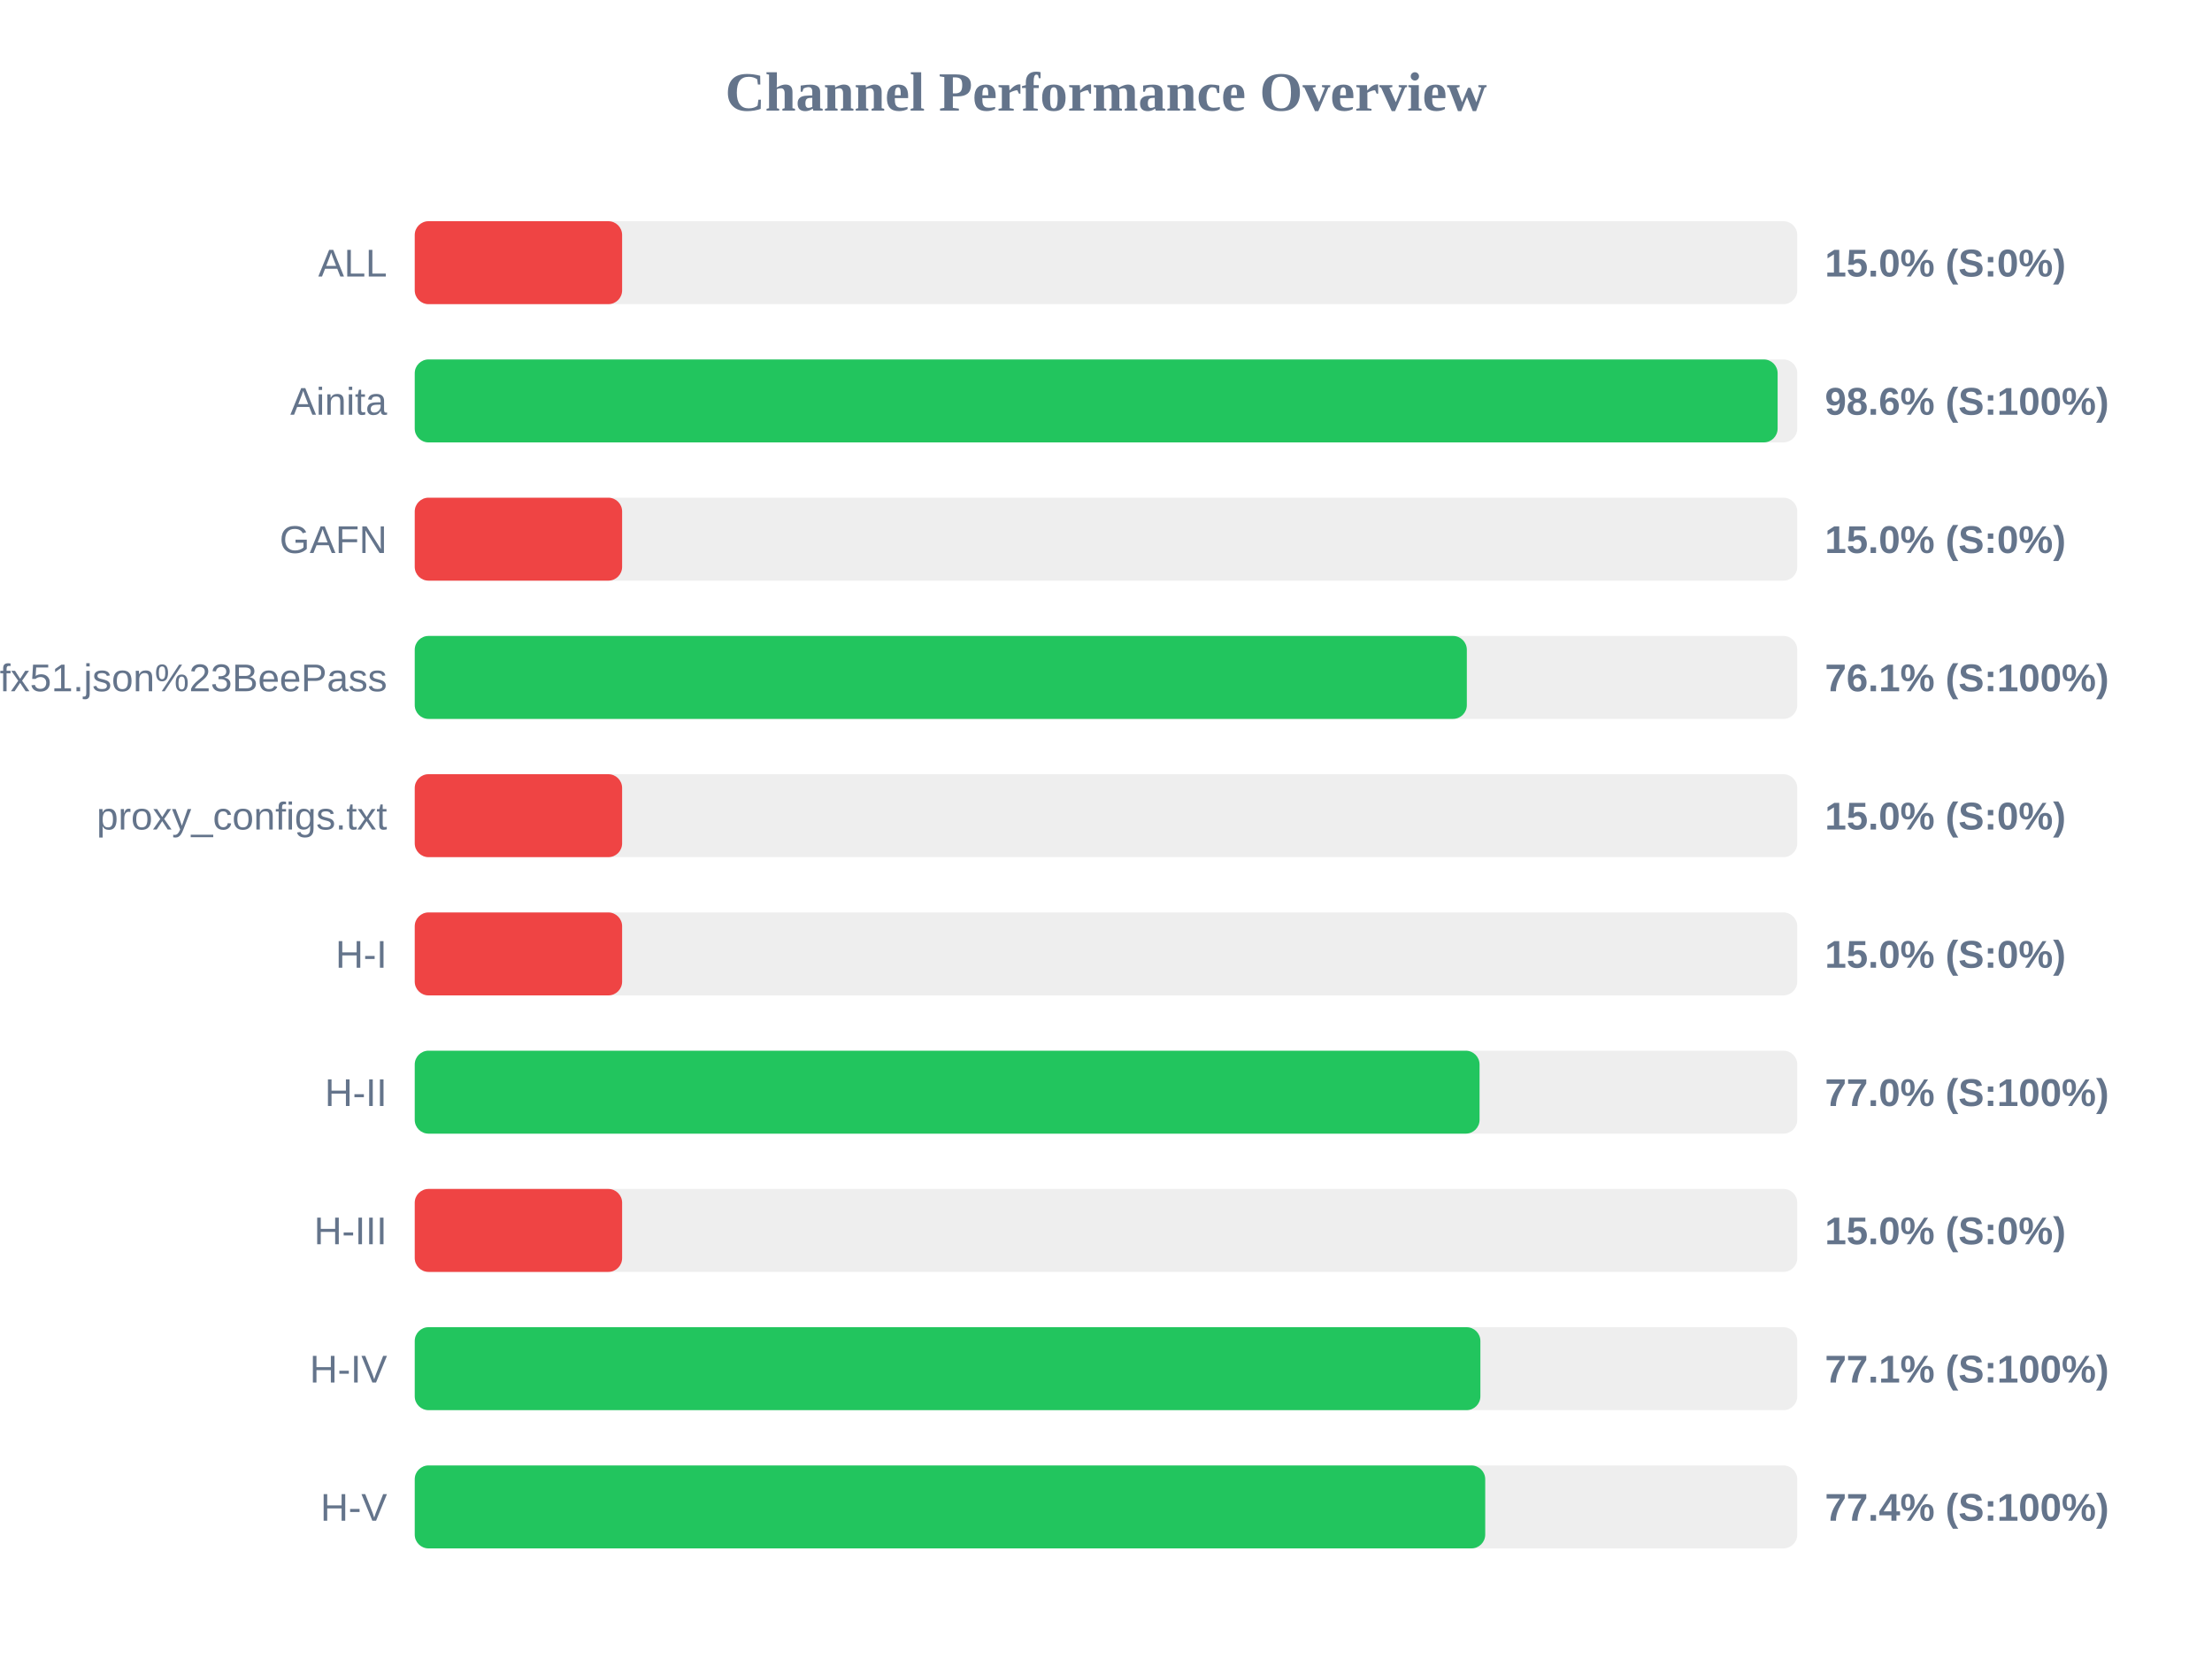
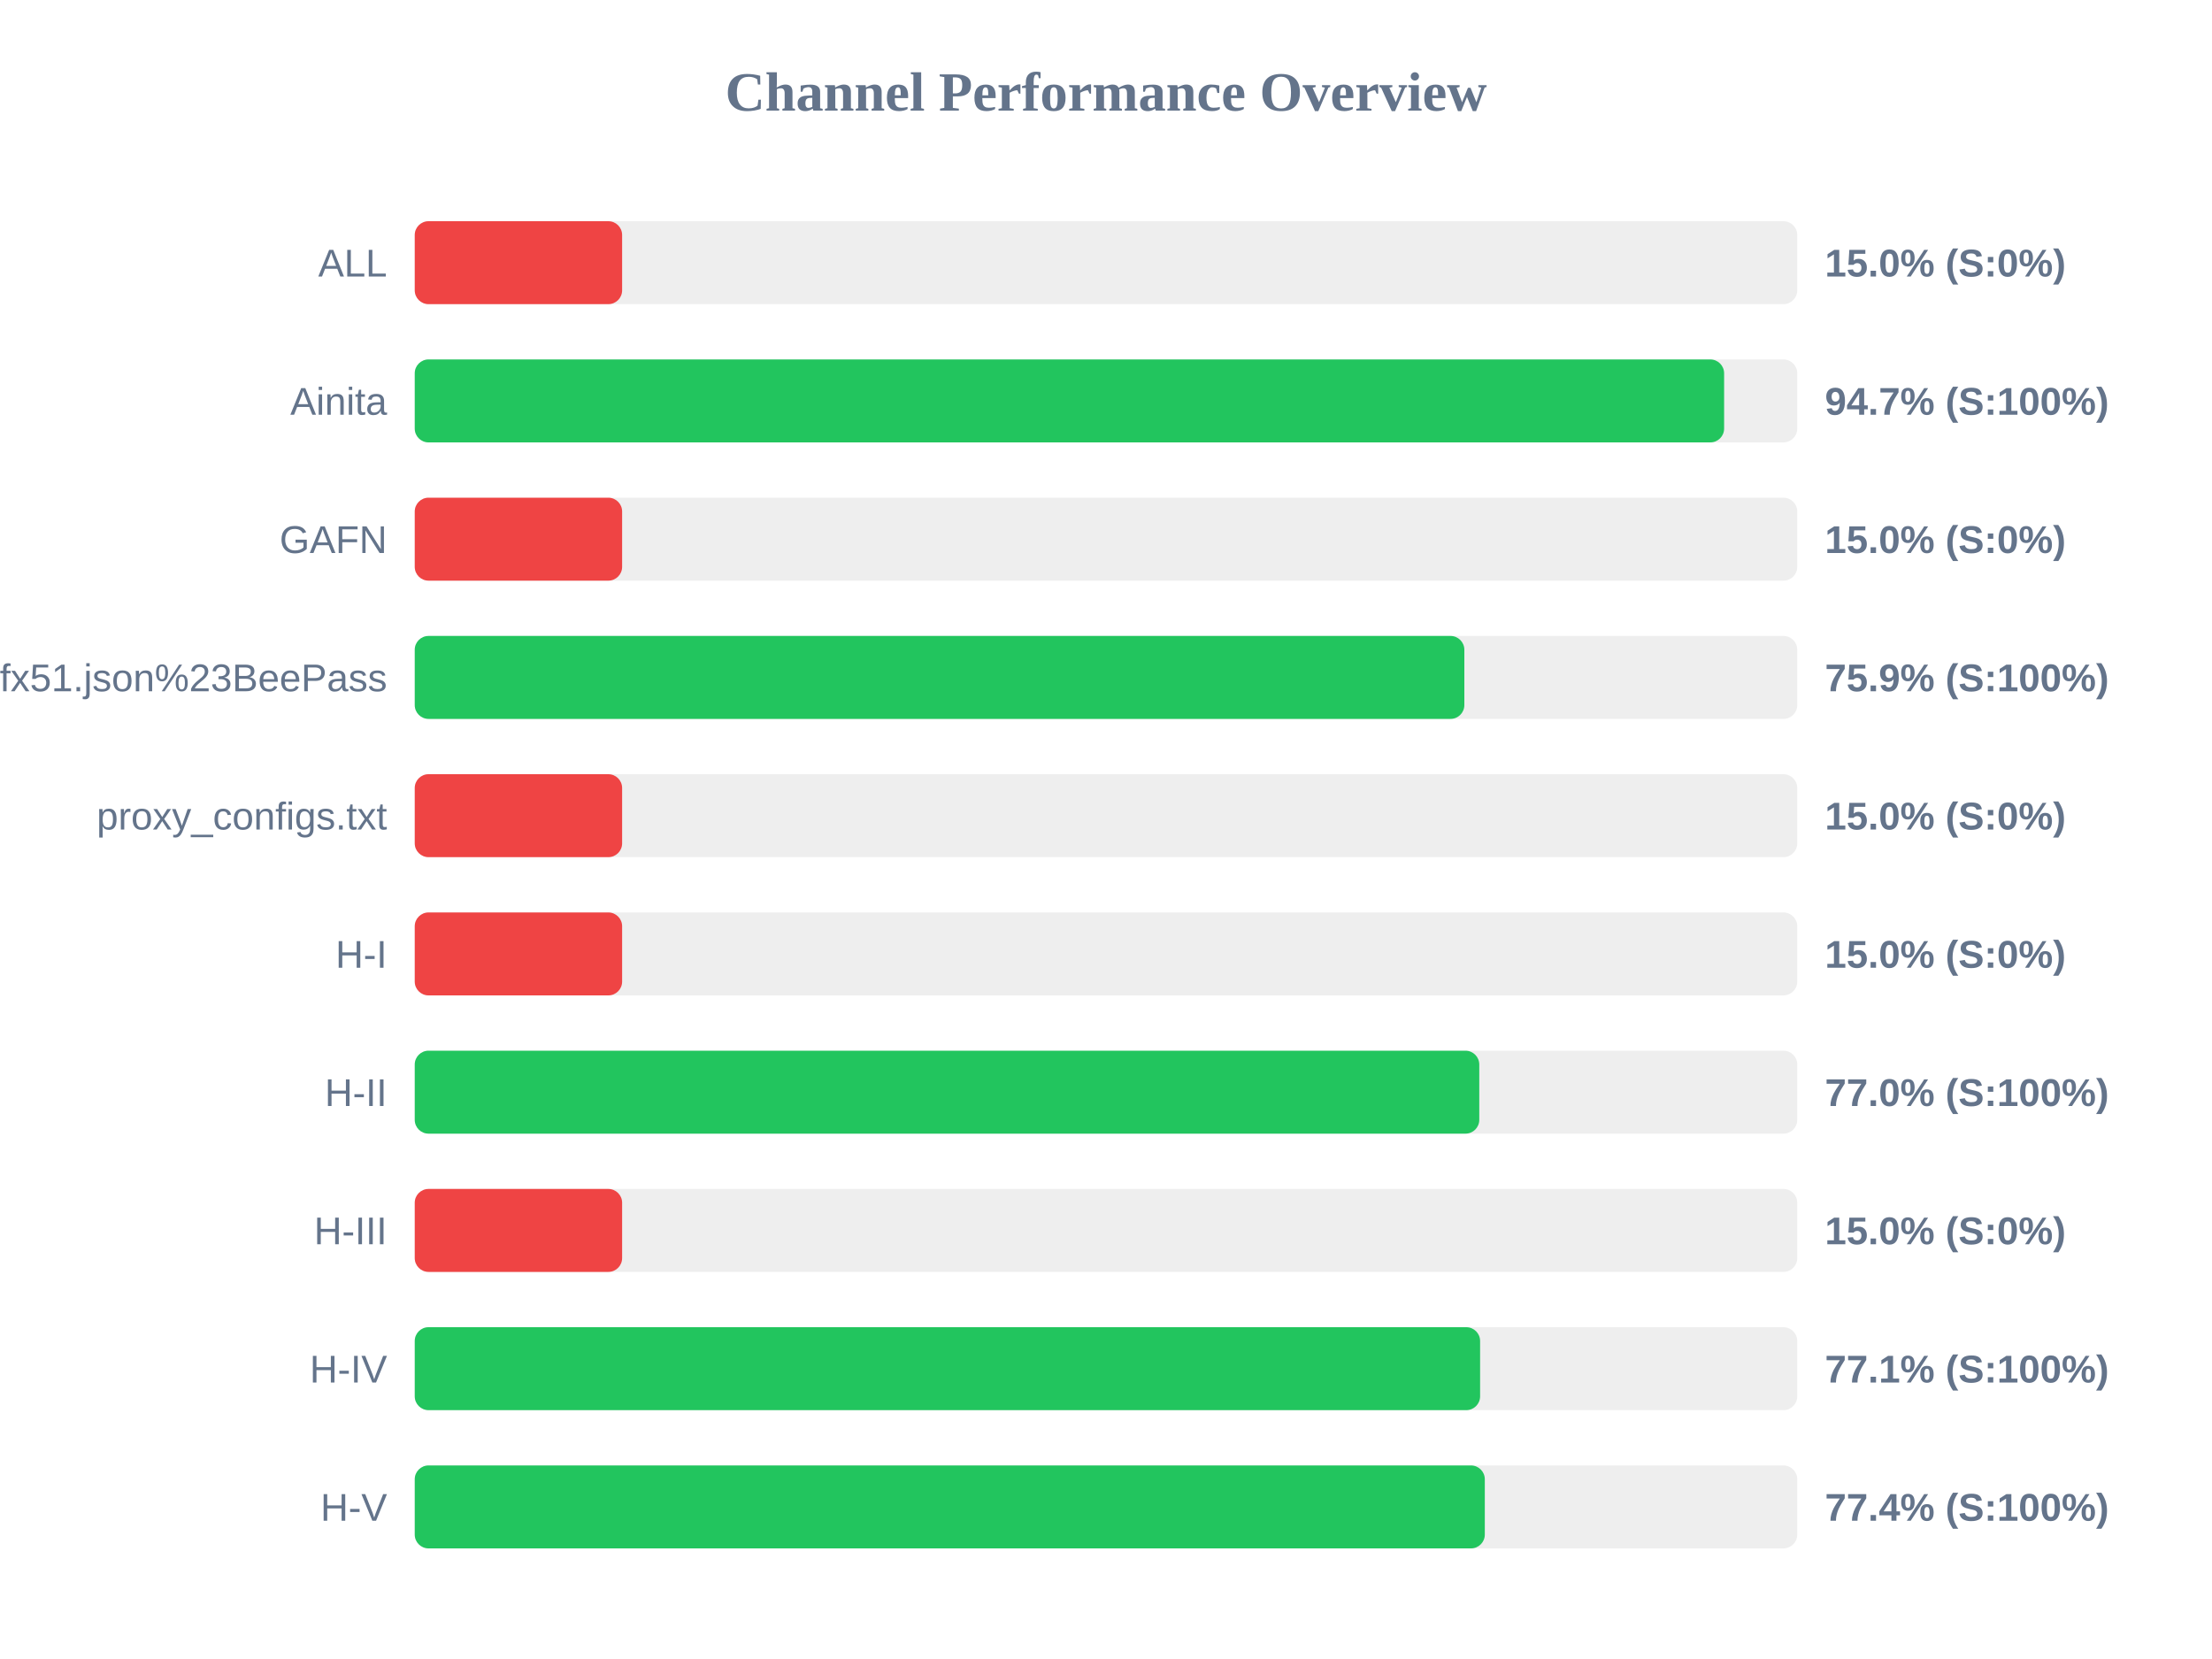
<svg xmlns="http://www.w3.org/2000/svg" width="800" height="600" version="1.1">
  <style>
        .row { font: 14px Arial; fill: #64748b; }
        .score { font: bold 14px Arial; fill: #64748b; }
    </style>
  <text x="400" y="40" text-anchor="middle" font-size="20px" font-weight="bold" fill="#64748b">Channel Performance Overview</text>
  <rect x="150" y="80" width="500" height="30" fill="#eee" rx="5" />
  <rect x="150" y="80" width="75.0" height="30" fill="#ef4444" rx="5" />
  <text x="140" y="100" text-anchor="end" class="row">ALL</text>
  <text x="660" y="100" text-anchor="start" class="score">15.0% (S:0%)</text>
  <rect x="150" y="130" width="500" height="30" fill="#eee" rx="5" />
-   <rect x="150" y="130" width="492.9" height="30" fill="#22c55e" rx="5" />
+   <rect x="150" y="130" width="473.55" height="30" fill="#22c55e" rx="5" />
  <text x="140" y="150" text-anchor="end" class="row">Ainita</text>
-   <text x="660" y="150" text-anchor="start" class="score">98.6% (S:100%)</text>
+   <text x="660" y="150" text-anchor="start" class="score">94.7% (S:100%)</text>
  <rect x="150" y="180" width="500" height="30" fill="#eee" rx="5" />
  <rect x="150" y="180" width="75.0" height="30" fill="#ef4444" rx="5" />
  <text x="140" y="200" text-anchor="end" class="row">GAFN</text>
  <text x="660" y="200" text-anchor="start" class="score">15.0% (S:0%)</text>
  <rect x="150" y="230" width="500" height="30" fill="#eee" rx="5" />
-   <rect x="150" y="230" width="380.5" height="30" fill="#22c55e" rx="5" />
+   <rect x="150" y="230" width="379.6" height="30" fill="#22c55e" rx="5" />
  <text x="140" y="250" text-anchor="end" class="row">sub?s=ssconf%3A%2F%2Fs3.amazonaws.com%2Fbeedynconprd%2Fzf38bv6oxi1nv3wfkpmxyfl8yj5fargza3foantoalu16vznl0ckxx7bgf1ufx51.json%23BeePass</text>
-   <text x="660" y="250" text-anchor="start" class="score">76.1% (S:100%)</text>
+   <text x="660" y="250" text-anchor="start" class="score">75.9% (S:100%)</text>
  <rect x="150" y="280" width="500" height="30" fill="#eee" rx="5" />
  <rect x="150" y="280" width="75.0" height="30" fill="#ef4444" rx="5" />
  <text x="140" y="300" text-anchor="end" class="row">proxy_configs.txt</text>
  <text x="660" y="300" text-anchor="start" class="score">15.0% (S:0%)</text>
  <rect x="150" y="330" width="500" height="30" fill="#eee" rx="5" />
  <rect x="150" y="330" width="75.0" height="30" fill="#ef4444" rx="5" />
  <text x="140" y="350" text-anchor="end" class="row">H-I</text>
  <text x="660" y="350" text-anchor="start" class="score">15.0% (S:0%)</text>
  <rect x="150" y="380" width="500" height="30" fill="#eee" rx="5" />
-   <rect x="150" y="380" width="385.1" height="30" fill="#22c55e" rx="5" />
+   <rect x="150" y="380" width="385.0" height="30" fill="#22c55e" rx="5" />
  <text x="140" y="400" text-anchor="end" class="row">H-II</text>
  <text x="660" y="400" text-anchor="start" class="score">77.0% (S:100%)</text>
  <rect x="150" y="430" width="500" height="30" fill="#eee" rx="5" />
  <rect x="150" y="430" width="75.0" height="30" fill="#ef4444" rx="5" />
  <text x="140" y="450" text-anchor="end" class="row">H-III</text>
  <text x="660" y="450" text-anchor="start" class="score">15.0% (S:0%)</text>
  <rect x="150" y="480" width="500" height="30" fill="#eee" rx="5" />
-   <rect x="150" y="480" width="385.4" height="30" fill="#22c55e" rx="5" />
+   <rect x="150" y="480" width="385.3" height="30" fill="#22c55e" rx="5" />
  <text x="140" y="500" text-anchor="end" class="row">H-IV</text>
  <text x="660" y="500" text-anchor="start" class="score">77.1% (S:100%)</text>
  <rect x="150" y="530" width="500" height="30" fill="#eee" rx="5" />
-   <rect x="150" y="530" width="387.15" height="30" fill="#22c55e" rx="5" />
+   <rect x="150" y="530" width="387.0" height="30" fill="#22c55e" rx="5" />
  <text x="140" y="550" text-anchor="end" class="row">H-V</text>
  <text x="660" y="550" text-anchor="start" class="score">77.4% (S:100%)</text>
</svg>
